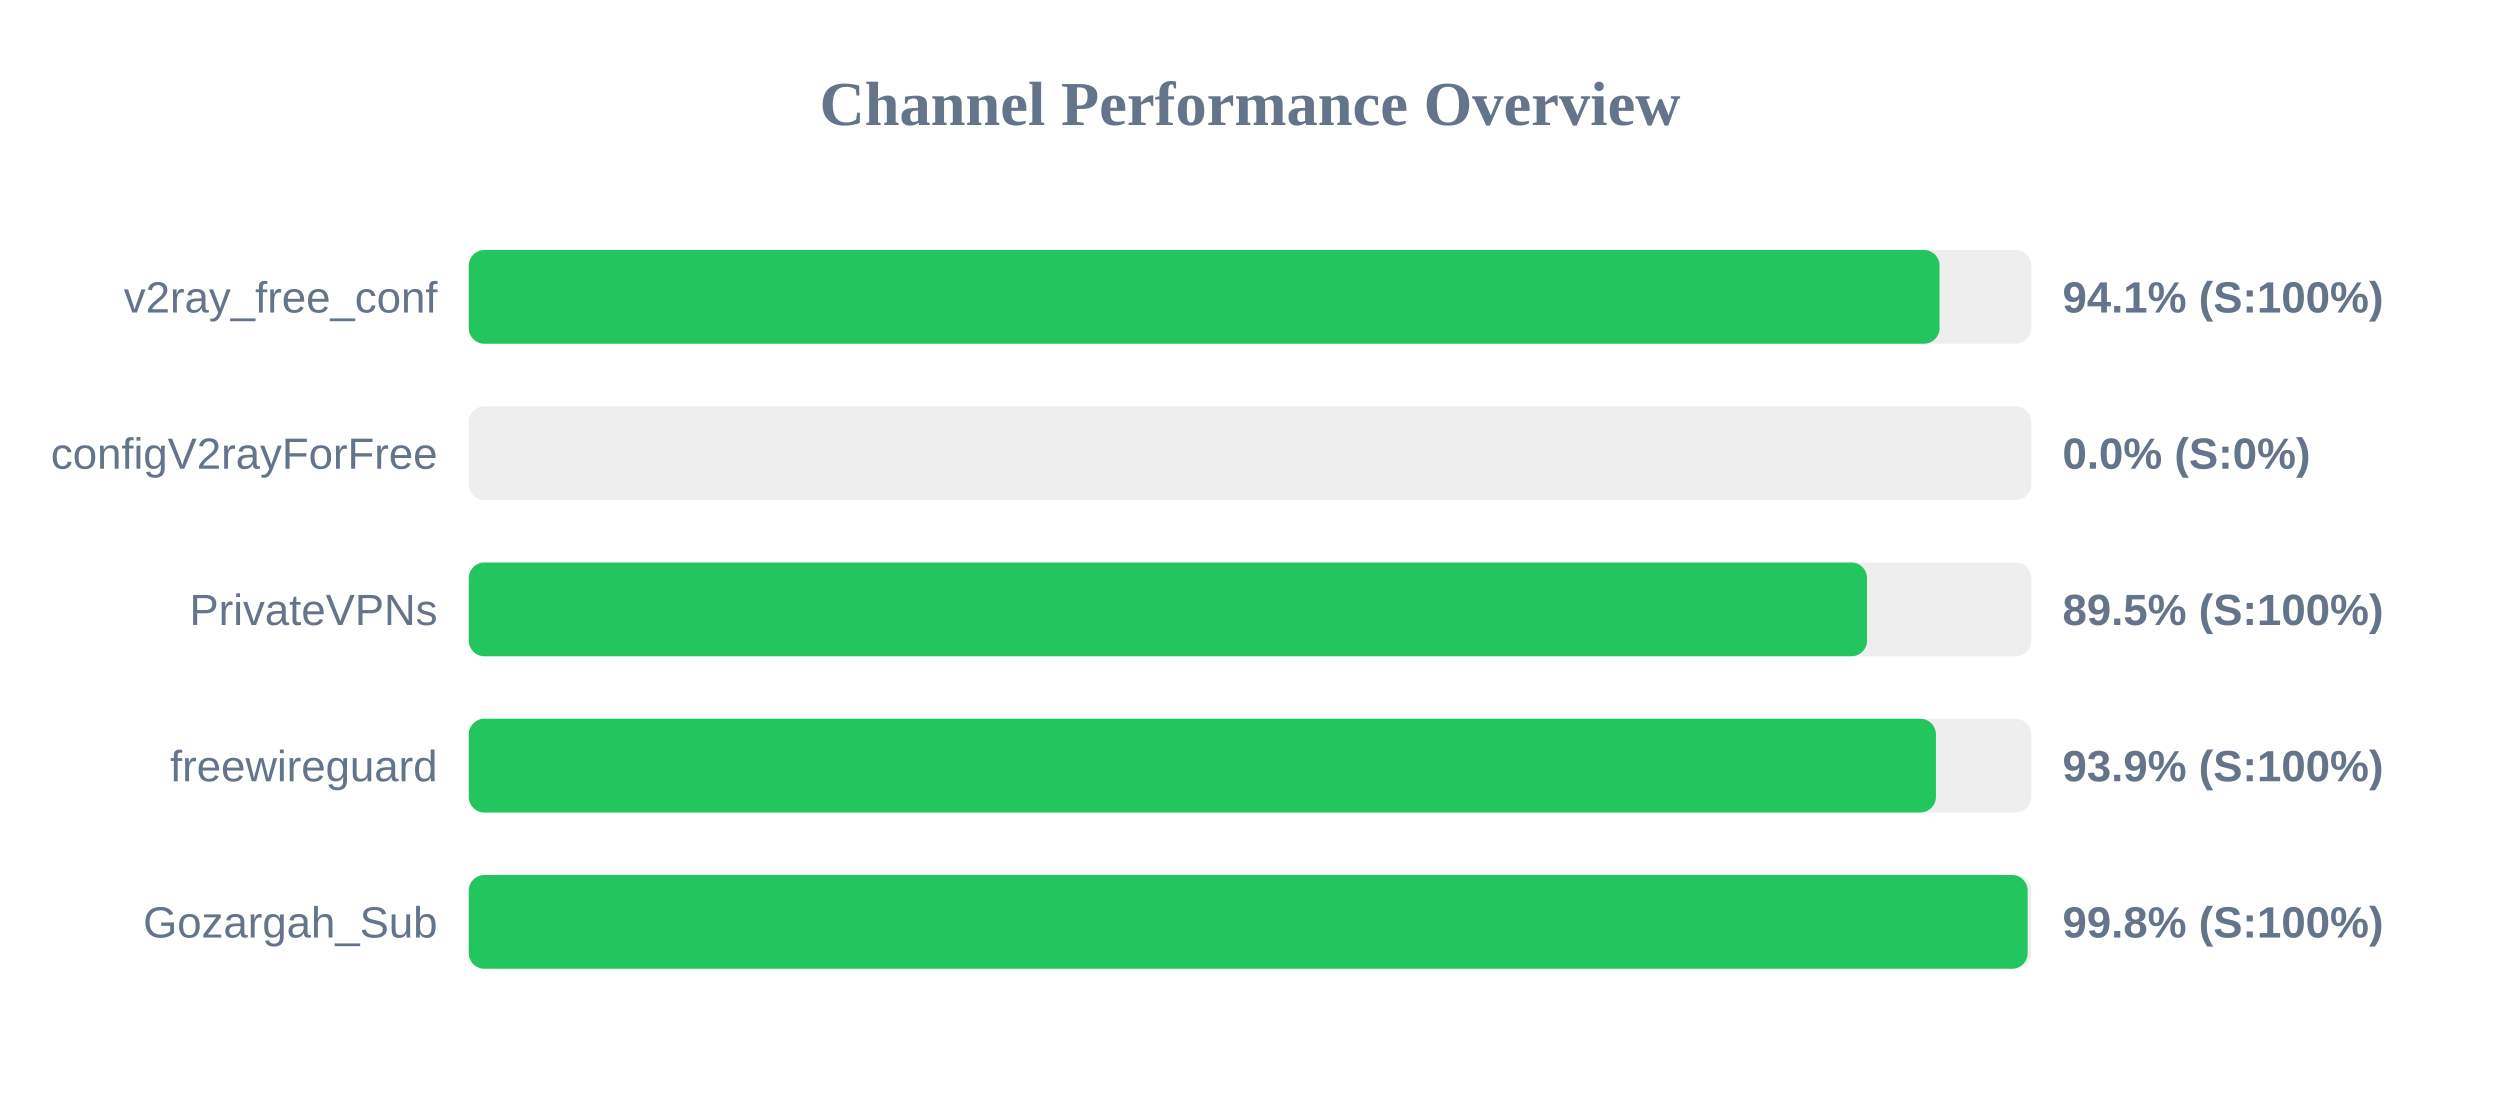
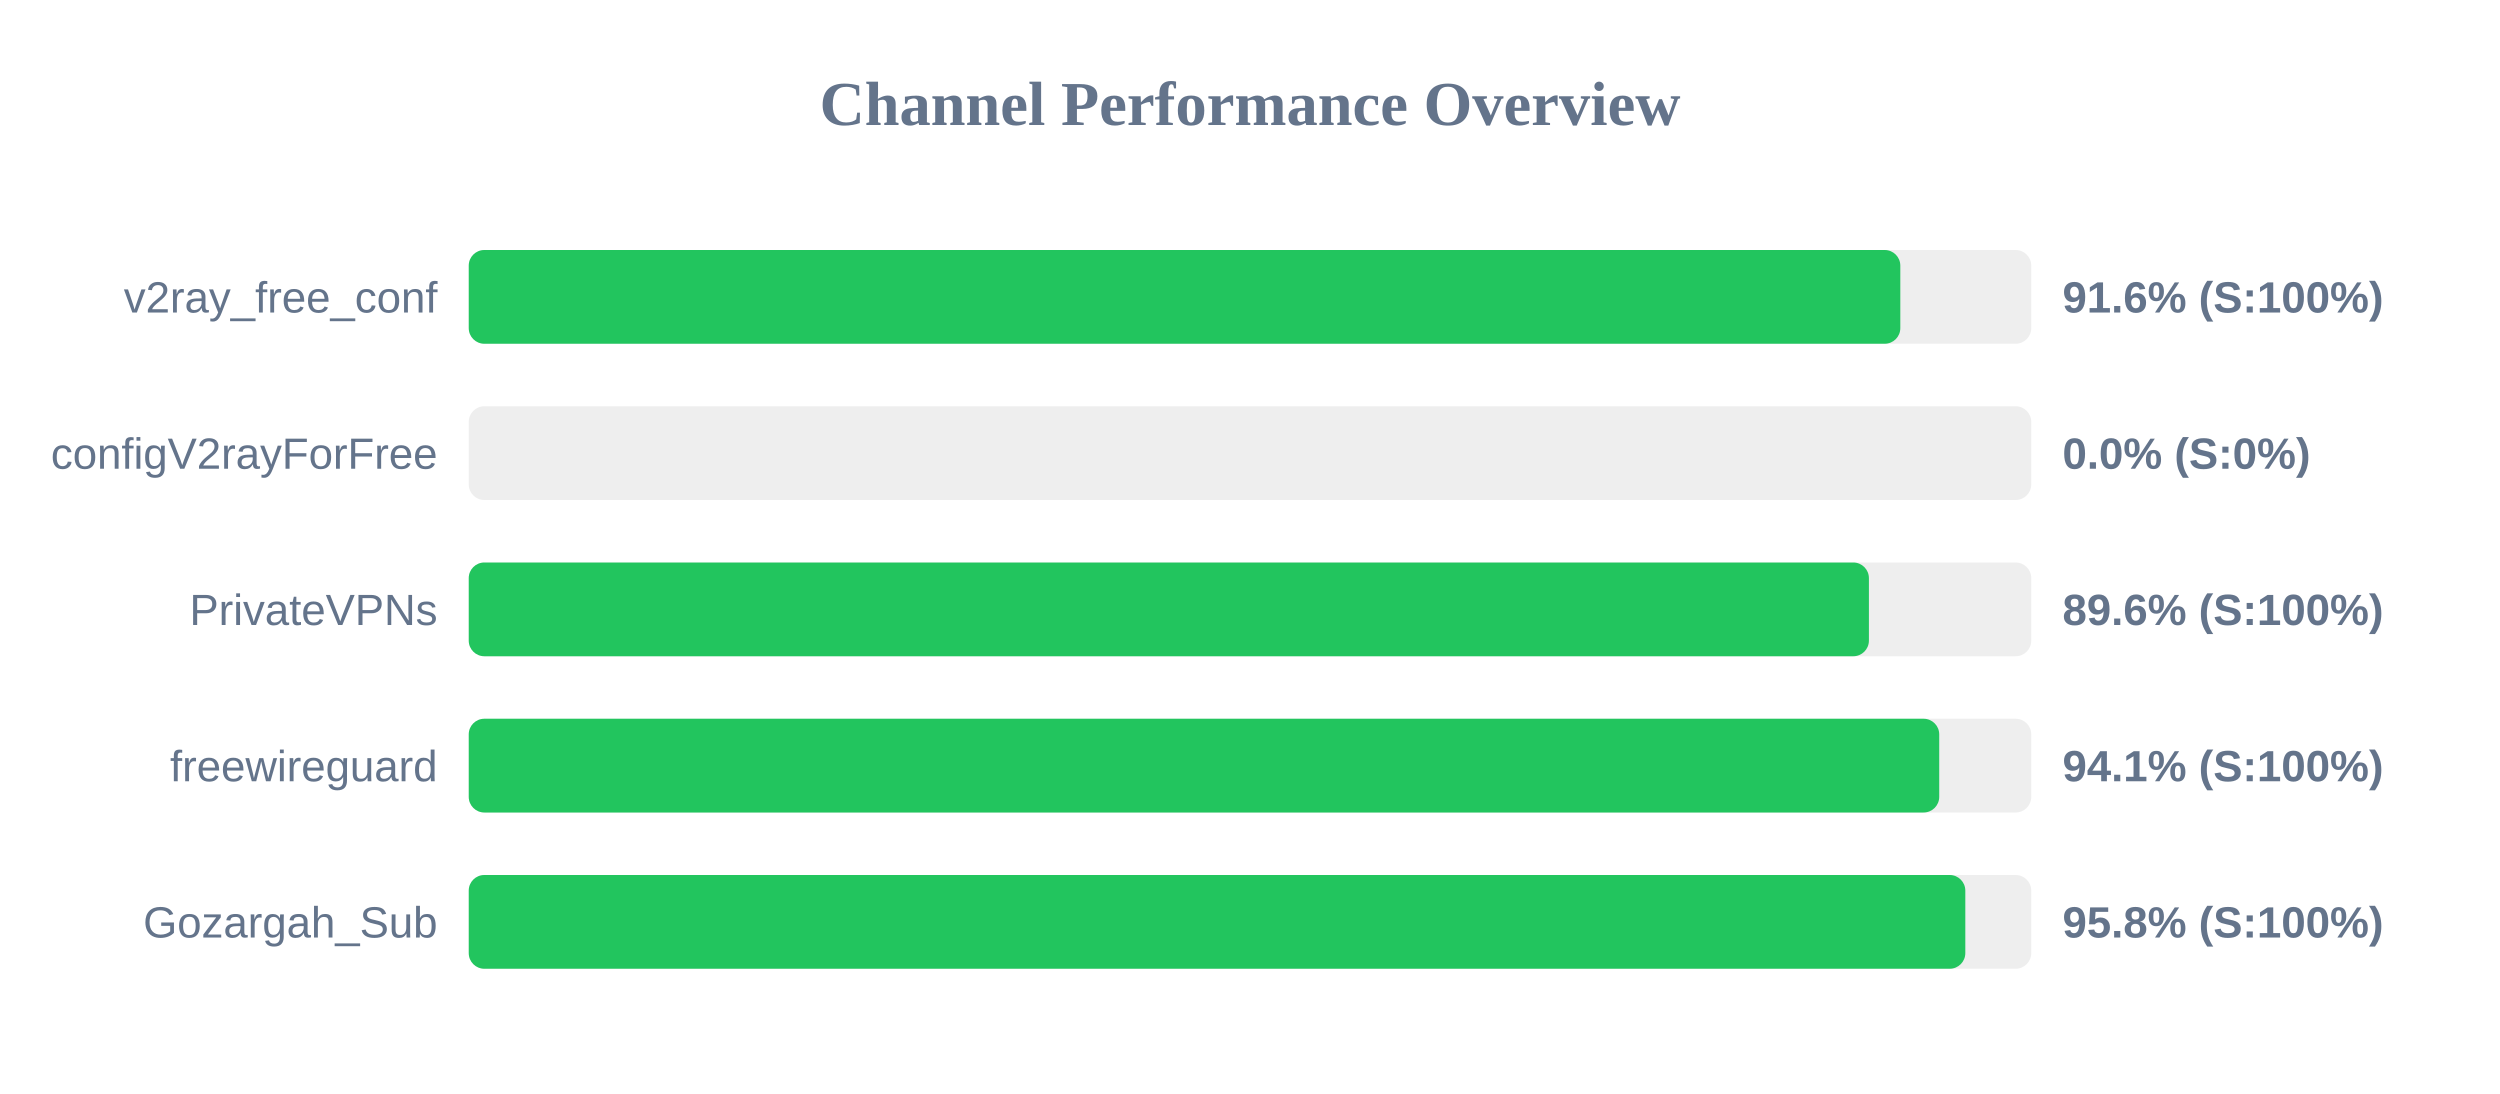
<svg xmlns="http://www.w3.org/2000/svg" width="800" height="350" version="1.1">
  <style>
        .row { font: 14px Arial; fill: #64748b; }
        .score { font: bold 14px Arial; fill: #64748b; }
    </style>
  <text x="400" y="40" text-anchor="middle" font-size="20px" font-weight="bold" fill="#64748b">Channel Performance Overview</text>
  <rect x="150" y="80" width="500" height="30" fill="#eee" rx="5" />
-   <rect x="150" y="80" width="470.65" height="30" fill="#22c55e" rx="5" />
+   <rect x="150" y="80" width="458.1" height="30" fill="#22c55e" rx="5" />
  <text x="140" y="100" text-anchor="end" class="row">v2ray_free_conf</text>
-   <text x="660" y="100" text-anchor="start" class="score">94.1% (S:100%)</text>
+   <text x="660" y="100" text-anchor="start" class="score">91.6% (S:100%)</text>
  <rect x="150" y="130" width="500" height="30" fill="#eee" rx="5" />
  <rect x="150" y="130" width="0.0" height="30" fill="#ef4444" rx="5" />
  <text x="140" y="150" text-anchor="end" class="row">configV2rayForFree</text>
  <text x="660" y="150" text-anchor="start" class="score">0.0% (S:0%)</text>
  <rect x="150" y="180" width="500" height="30" fill="#eee" rx="5" />
-   <rect x="150" y="180" width="447.45" height="30" fill="#22c55e" rx="5" />
+   <rect x="150" y="180" width="448.05" height="30" fill="#22c55e" rx="5" />
  <text x="140" y="200" text-anchor="end" class="row">PrivateVPNs</text>
-   <text x="660" y="200" text-anchor="start" class="score">89.5% (S:100%)</text>
+   <text x="660" y="200" text-anchor="start" class="score">89.6% (S:100%)</text>
  <rect x="150" y="230" width="500" height="30" fill="#eee" rx="5" />
-   <rect x="150" y="230" width="469.5" height="30" fill="#22c55e" rx="5" />
+   <rect x="150" y="230" width="470.55" height="30" fill="#22c55e" rx="5" />
  <text x="140" y="250" text-anchor="end" class="row">freewireguard</text>
-   <text x="660" y="250" text-anchor="start" class="score">93.9% (S:100%)</text>
+   <text x="660" y="250" text-anchor="start" class="score">94.1% (S:100%)</text>
  <rect x="150" y="280" width="500" height="30" fill="#eee" rx="5" />
-   <rect x="150" y="280" width="498.85" height="30" fill="#22c55e" rx="5" />
+   <rect x="150" y="280" width="478.9" height="30" fill="#22c55e" rx="5" />
  <text x="140" y="300" text-anchor="end" class="row">Gozargah_Sub</text>
-   <text x="660" y="300" text-anchor="start" class="score">99.8% (S:100%)</text>
+   <text x="660" y="300" text-anchor="start" class="score">95.8% (S:100%)</text>
</svg>
